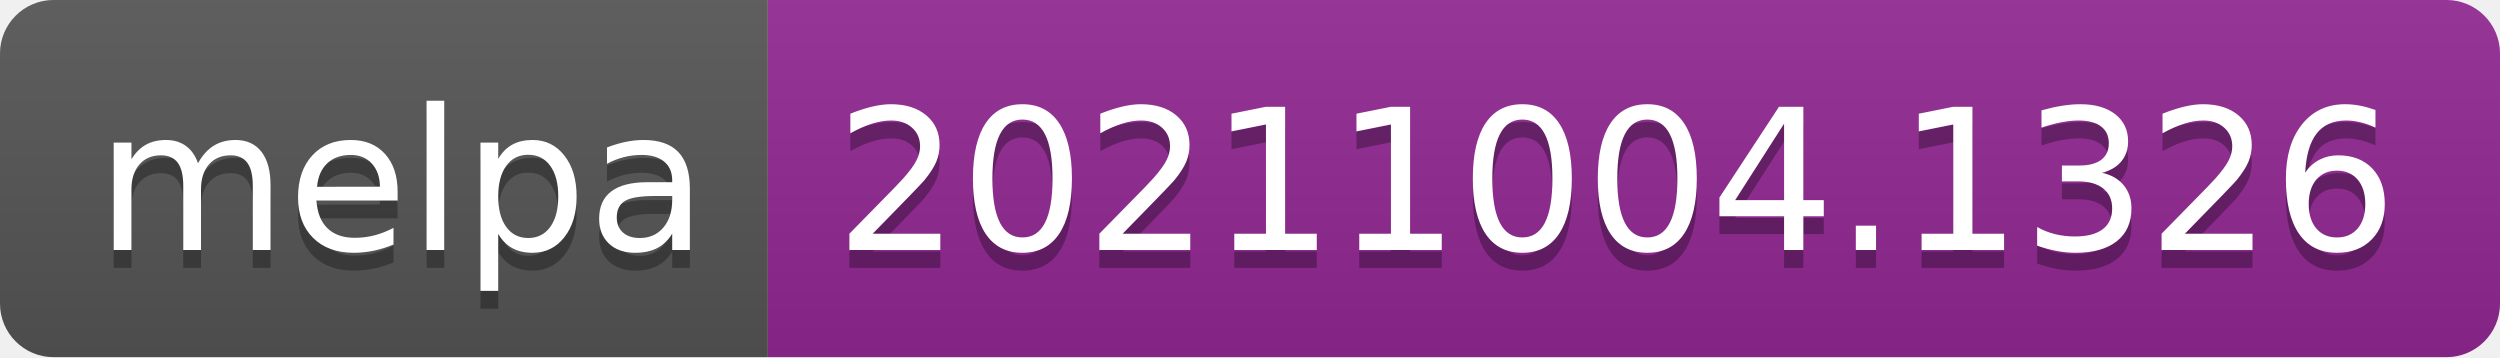
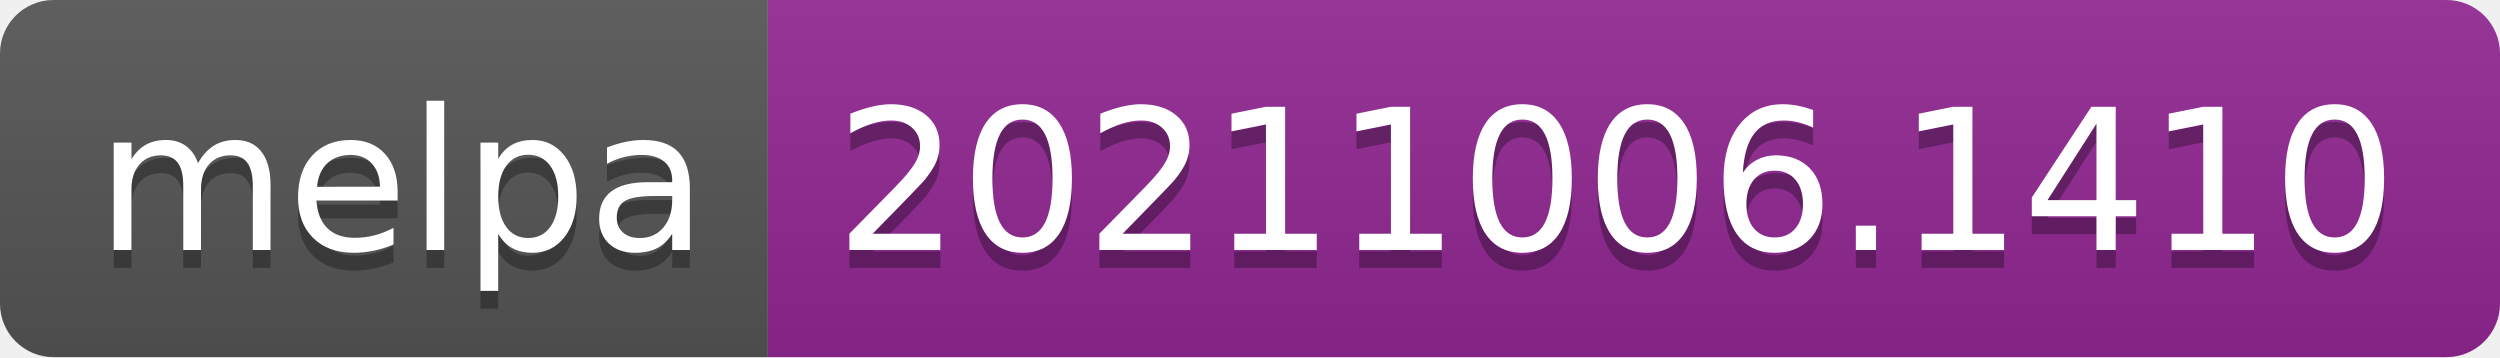
- <svg xmlns="http://www.w3.org/2000/svg" width="140" height="20" role="img" aria-label="melpa: 20211004.1326">
+ <svg xmlns="http://www.w3.org/2000/svg" width="140" height="20" role="img" aria-label="melpa: 20211006.1410">
  <linearGradient id="s" x2="0" y2="100%">
    <stop offset="0" stop-color="#bbb" stop-opacity=".1" />
    <stop offset="1" stop-opacity=".1" />
  </linearGradient>
  <clipPath id="r">
    <rect width="140" height="20" rx="3" fill="#fff" />
  </clipPath>
  <g clip-path="url(#r)">
    <rect width="43" height="20" fill="#555" />
    <rect x="43" width="97" height="20" fill="#922793" />
    <rect width="140" height="20" fill="url(#s)" />
  </g>
  <g fill="#fff" text-anchor="middle" font-family="Verdana,Geneva,DejaVu Sans,sans-serif" text-rendering="geometricPrecision" font-size="110">
    <text aria-hidden="true" x="225" y="150" fill="#010101" fill-opacity=".3" transform="scale(.1)" textLength="330">melpa</text>
    <text x="225" y="140" transform="scale(.1)" fill="#fff" textLength="330">melpa</text>
-     <text aria-hidden="true" x="905" y="150" fill="#010101" fill-opacity=".3" transform="scale(.1)" textLength="870">20211004.1326</text>
-     <text x="905" y="140" transform="scale(.1)" fill="#fff" textLength="870">20211004.1326</text>
+     <text aria-hidden="true" x="905" y="150" fill="#010101" fill-opacity=".3" transform="scale(.1)" textLength="870">20211006.1410</text>
+     <text x="905" y="140" transform="scale(.1)" fill="#fff" textLength="870">20211006.1410</text>
  </g>
</svg>
